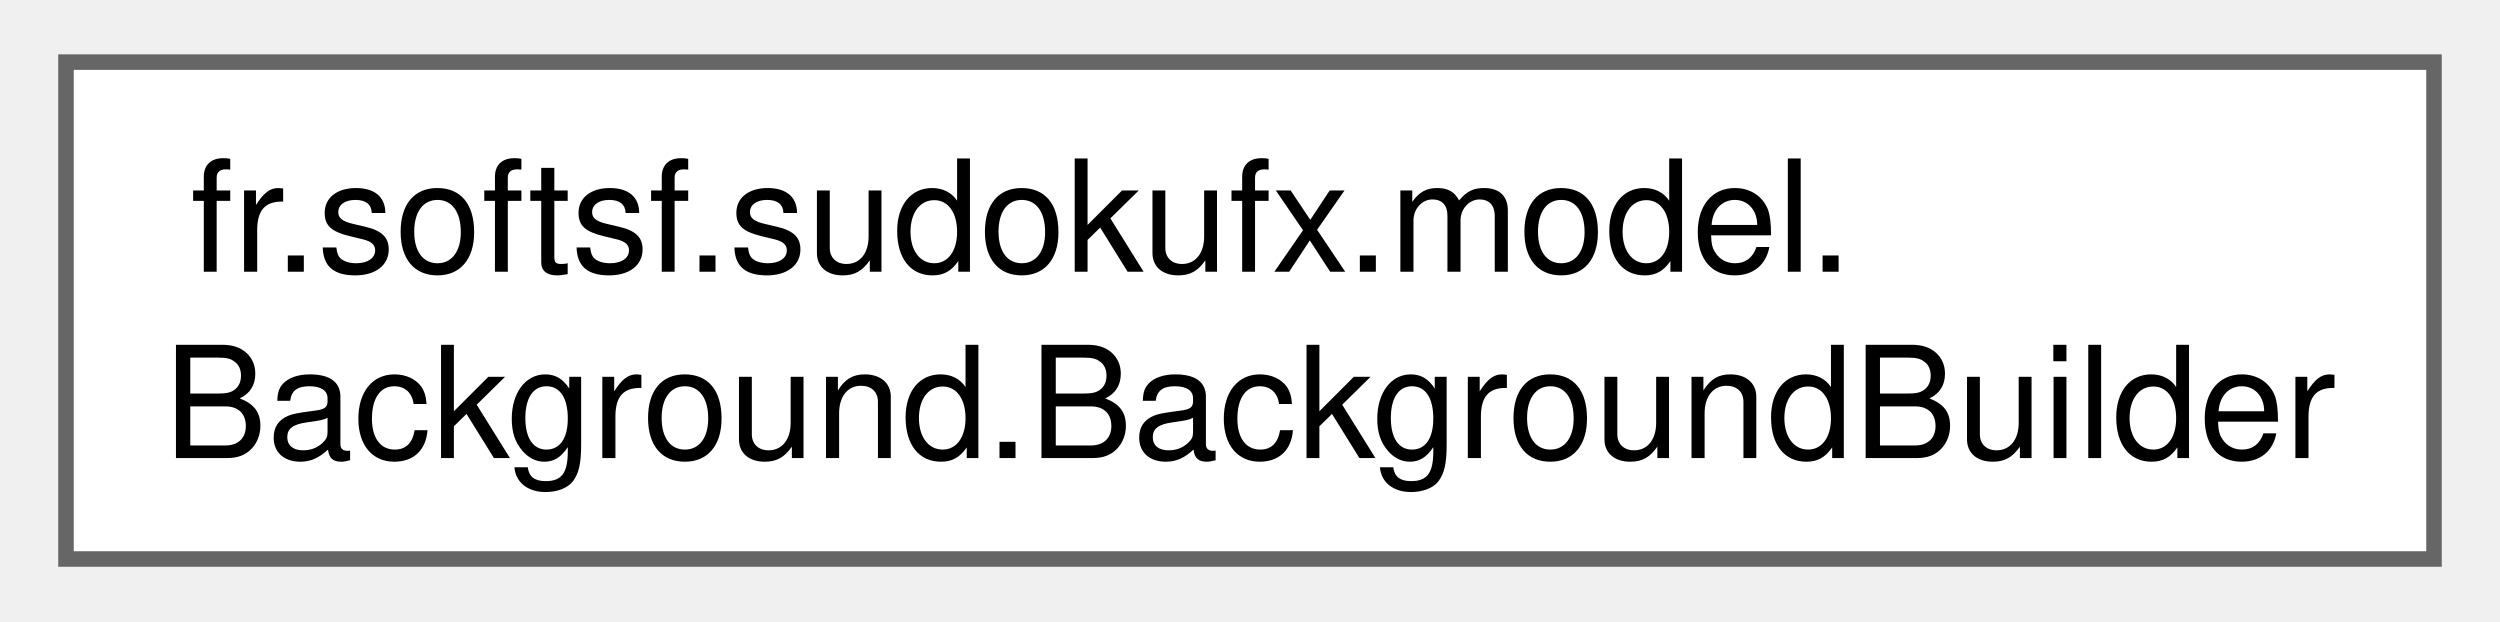
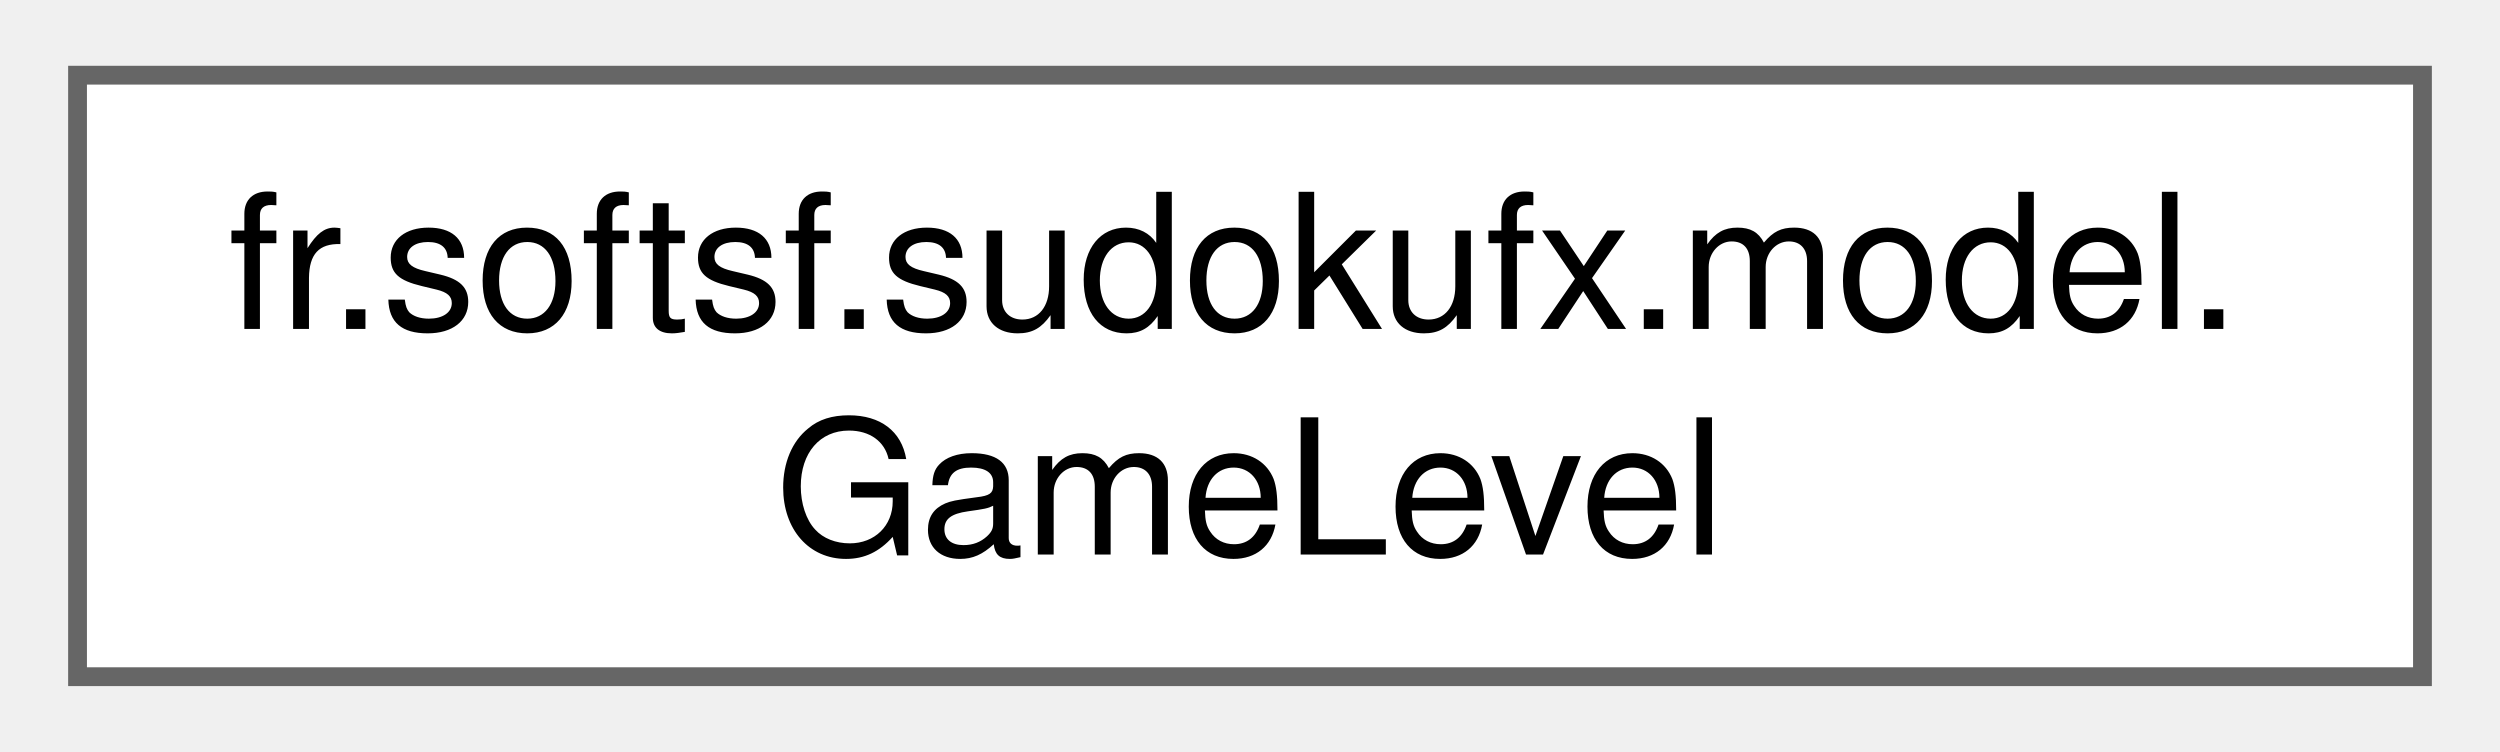
- <svg xmlns="http://www.w3.org/2000/svg" xmlns:xlink="http://www.w3.org/1999/xlink" width="161pt" height="40pt" viewBox="0.00 0.00 160.50 40.00">
+ <svg xmlns="http://www.w3.org/2000/svg" xmlns:xlink="http://www.w3.org/1999/xlink" width="133pt" height="40pt" viewBox="0.00 0.00 132.75 40.00">
  <g id="graph0" class="graph" transform="scale(1 1) rotate(0) translate(4 36)">
    <g id="Node000000" class="node">
      <g id="a_Node000000">
-         <a xlink:href="classfr_1_1softsf_1_1sudokufx_1_1model_1_1_background_1_1_background_builder.html" target="_top" xlink:title=" ">
-           <polygon fill="white" stroke="#666666" points="152.5,-32 0,-32 0,0 152.5,0 152.5,-32" />
+         <a xlink:href="classfr_1_1softsf_1_1sudokufx_1_1model_1_1_game_level.html" target="_top" xlink:title=" ">
+           <polygon fill="white" stroke="#666666" points="124.75,-32 0,-32 0,0 124.75,0 124.75,-32" />
          <text text-anchor="start" x="8" y="-18.5" font-family="Helvetica,sans-Serif" font-size="10.00">fr.softsf.sudokufx.model.</text>
-           <text text-anchor="middle" x="76.25" y="-6.5" font-family="Helvetica,sans-Serif" font-size="10.00">Background.BackgroundBuilder</text>
+           <text text-anchor="middle" x="62.38" y="-6.5" font-family="Helvetica,sans-Serif" font-size="10.00">GameLevel</text>
        </a>
      </g>
    </g>
  </g>
</svg>
